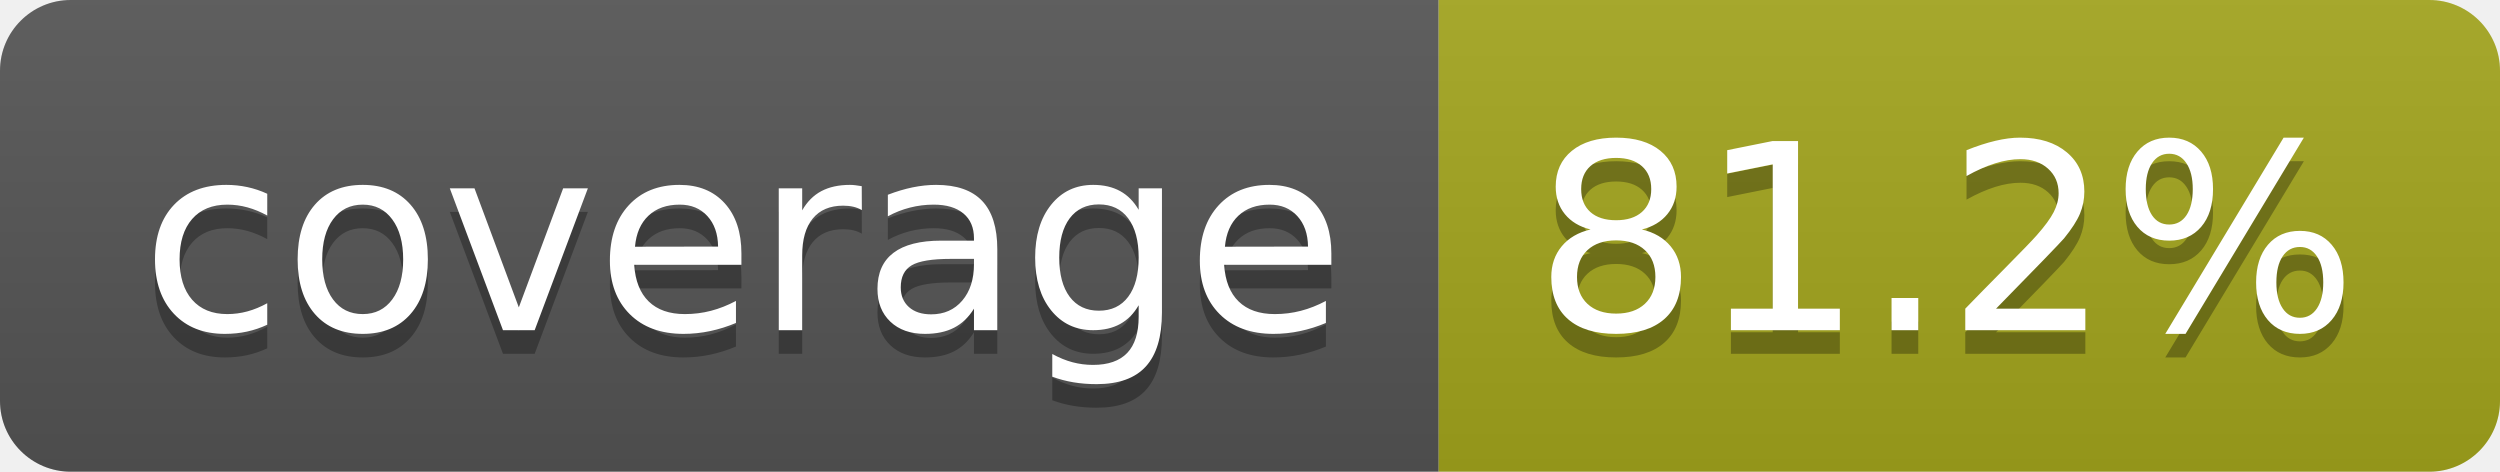
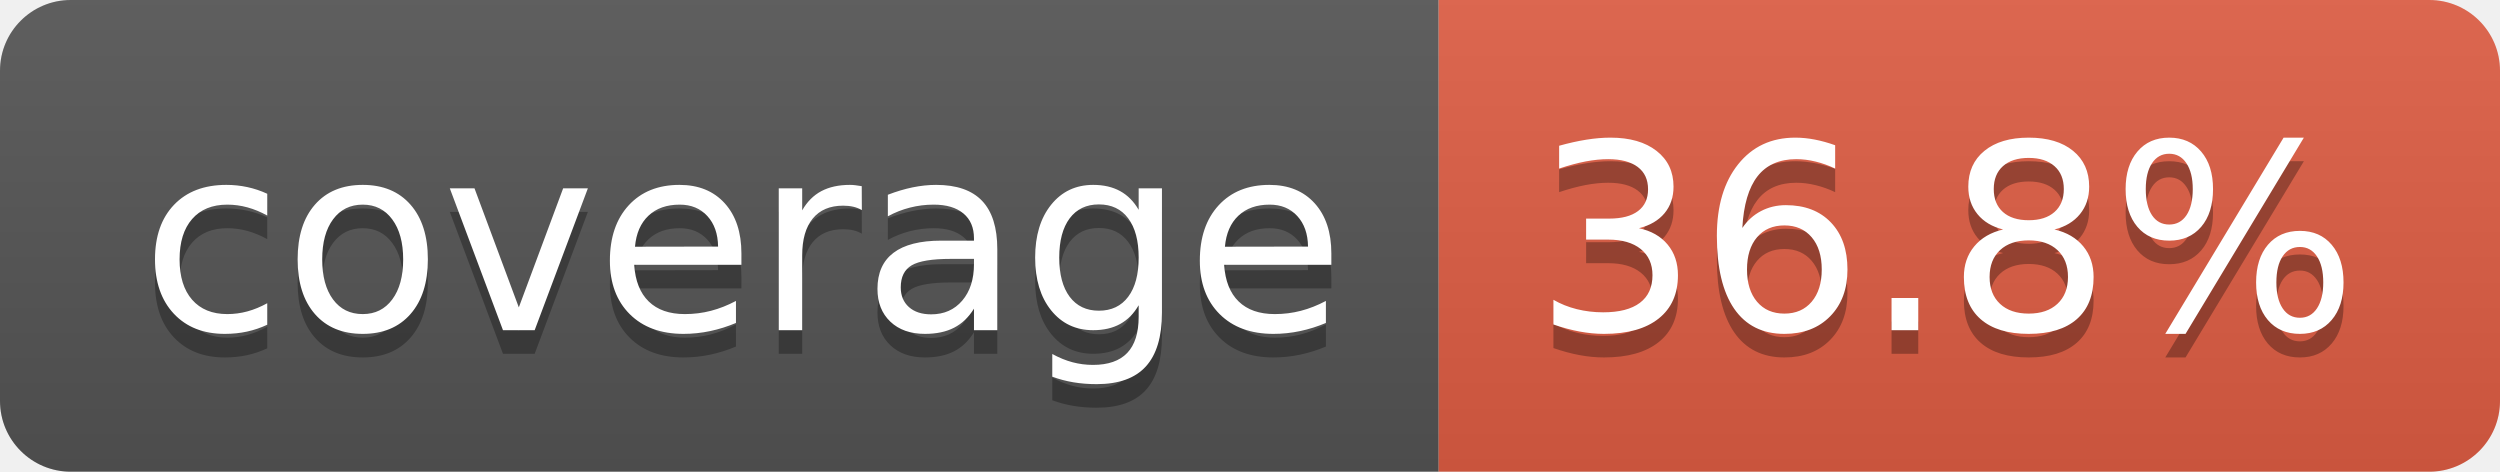
- <svg xmlns="http://www.w3.org/2000/svg" width="106" height="20" role="img" aria-label="coverage: 81.2%">
+ <svg xmlns="http://www.w3.org/2000/svg" width="106" height="20" role="img" aria-label="coverage: 36.8%">
  <linearGradient id="s" x2="0" y2="100%">
    <stop offset="0" stop-color="#bbb" stop-opacity=".1" />
    <stop offset="1" stop-opacity=".1" />
  </linearGradient>
  <clipPath id="r">
    <rect width="106" height="20" rx="3" fill="#fff" />
  </clipPath>
  <g clip-path="url(#r)">
    <rect width="61" height="20" fill="#555" />
-     <rect x="61" width="45" height="20" fill="#a4a61d" />
+     <rect x="61" width="45" height="20" fill="#e05d44" />
    <rect width="106" height="20" fill="url(#s)" />
  </g>
  <g fill="#fff" text-anchor="middle" font-family="Verdana,Geneva,DejaVu Sans,sans-serif" text-rendering="geometricPrecision" font-size="110">
    <text aria-hidden="true" x="315" y="150" fill="#010101" fill-opacity=".3" transform="scale(.1)" textLength="510">coverage</text>
    <text x="315" y="140" transform="scale(.1)" fill="#fff" textLength="510">coverage</text>
-     <text aria-hidden="true" x="825" y="150" fill="#010101" fill-opacity=".3" transform="scale(.1)" textLength="350">81.2%</text>
-     <text x="825" y="140" transform="scale(.1)" fill="#fff" textLength="350">81.2%</text>
+     <text aria-hidden="true" x="825" y="150" fill="#010101" fill-opacity=".3" transform="scale(.1)" textLength="350">36.8%</text>
+     <text x="825" y="140" transform="scale(.1)" fill="#fff" textLength="350">36.8%</text>
  </g>
</svg>
